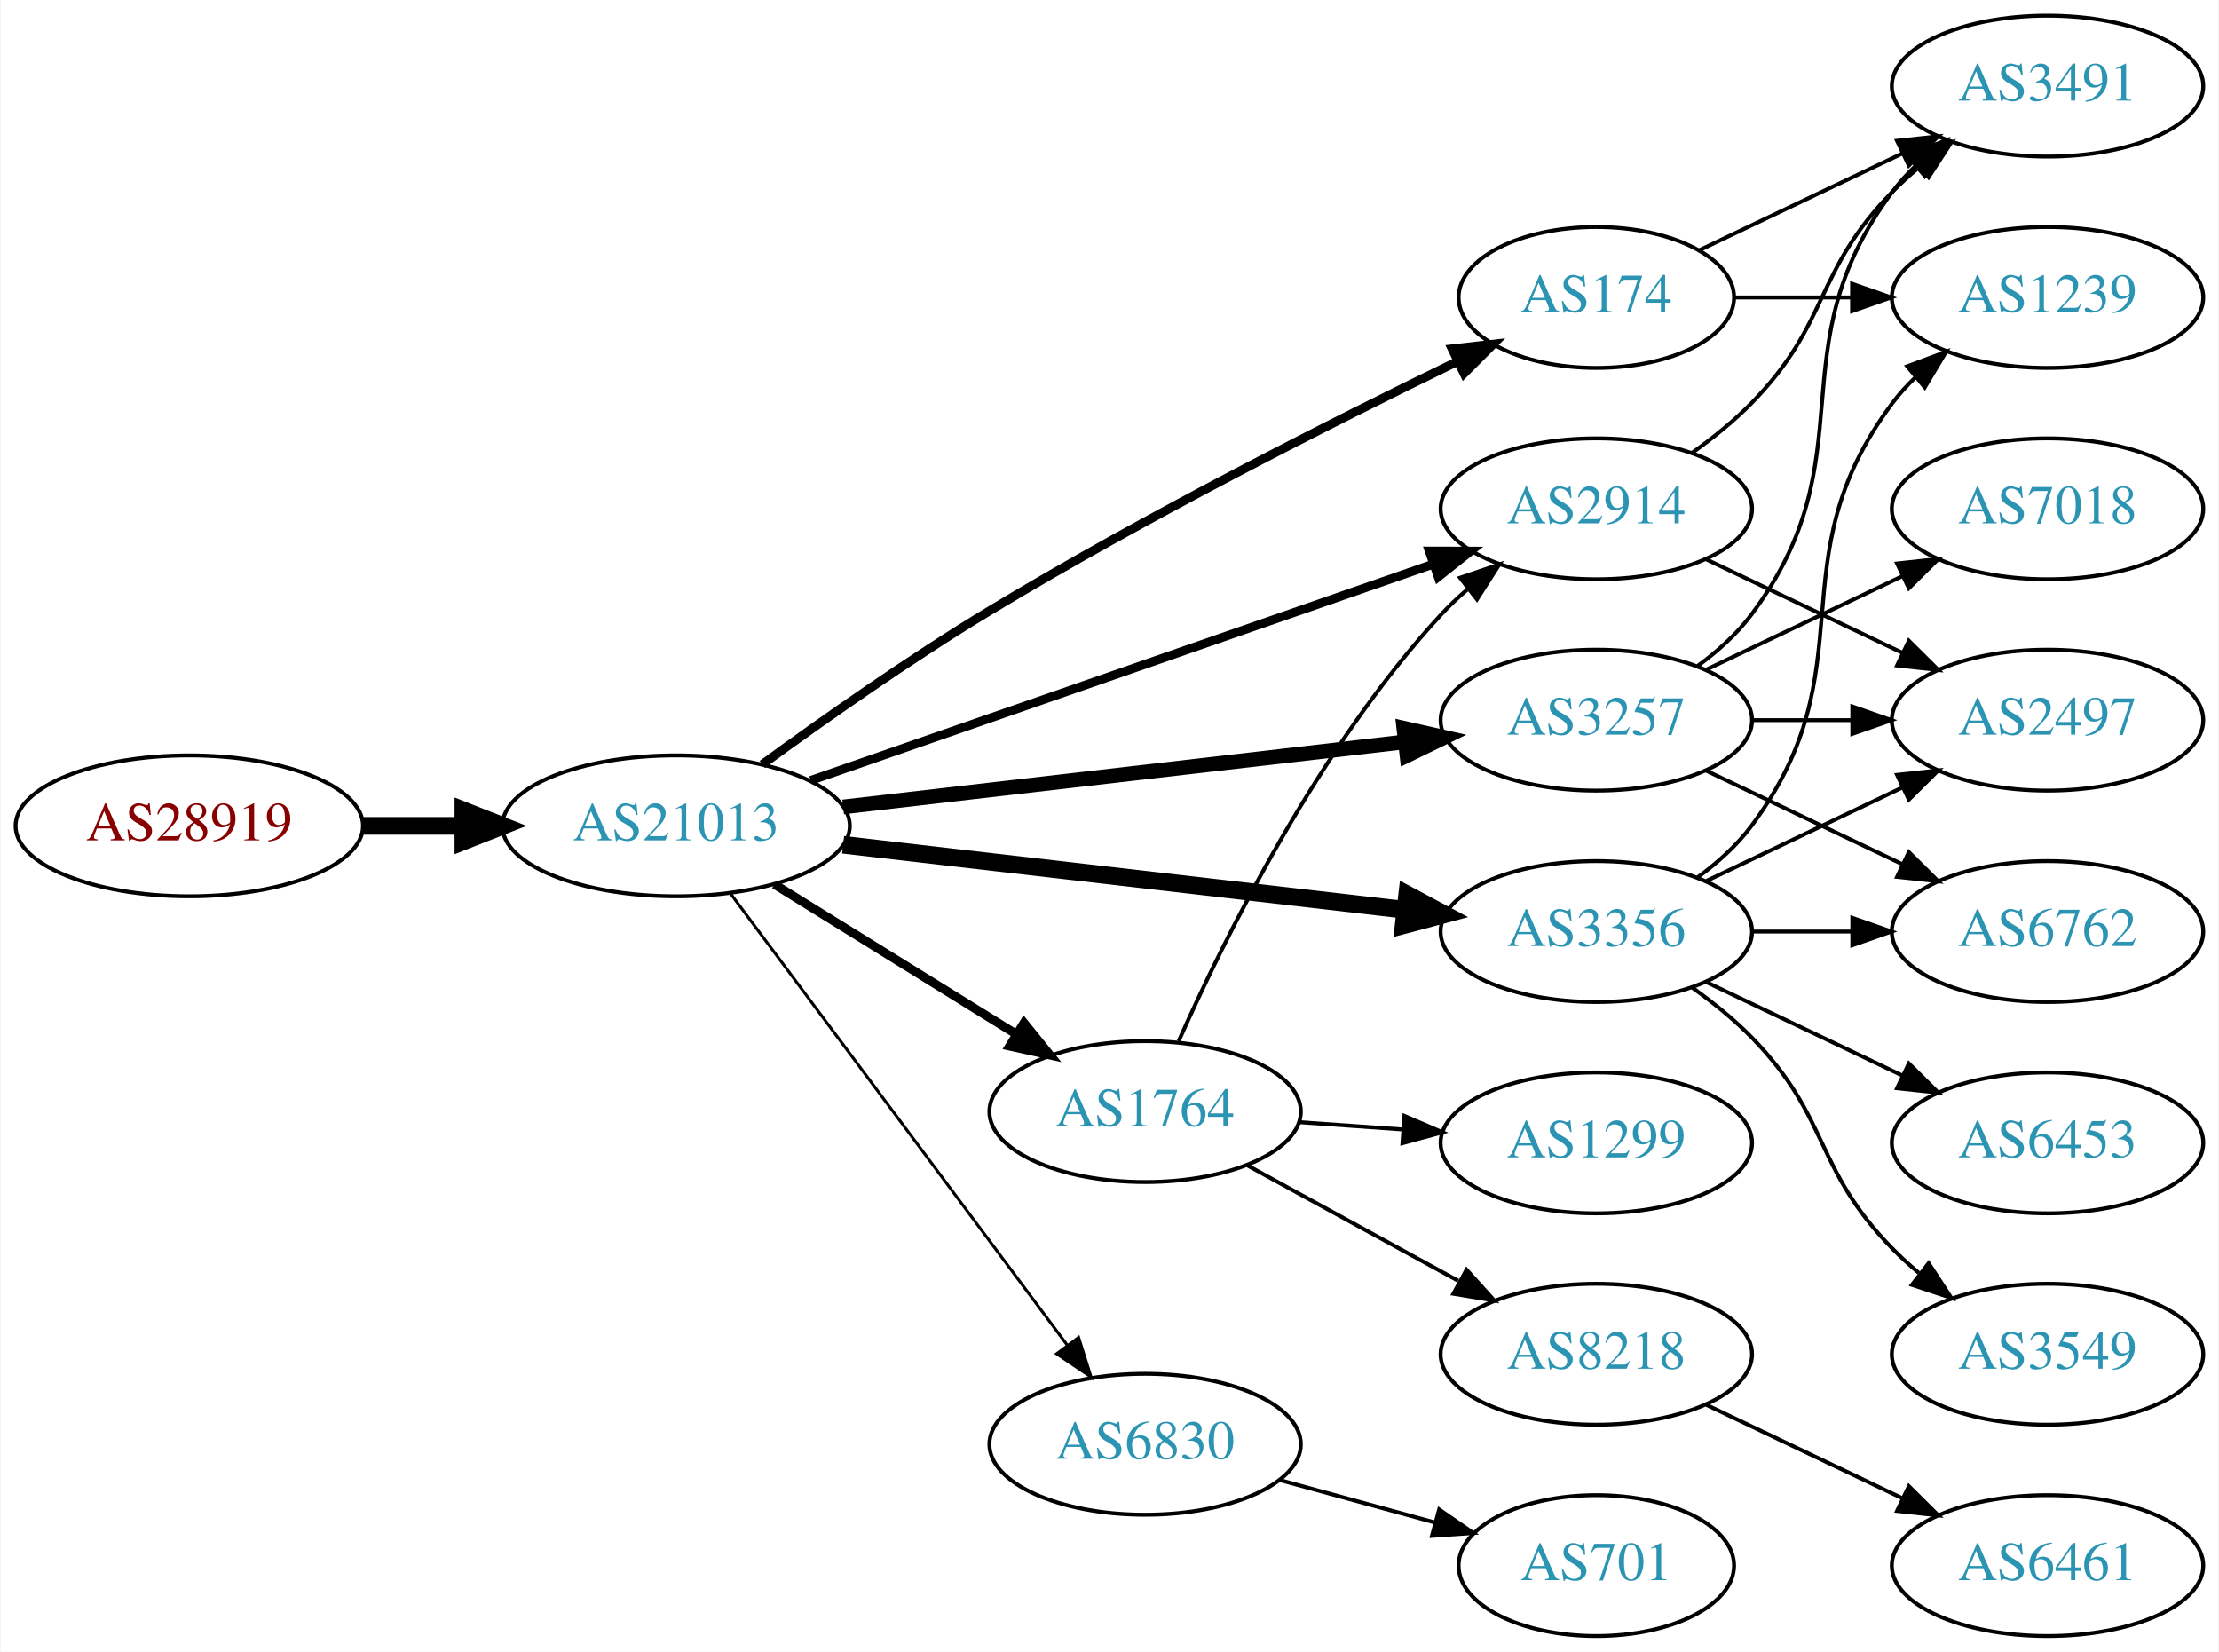
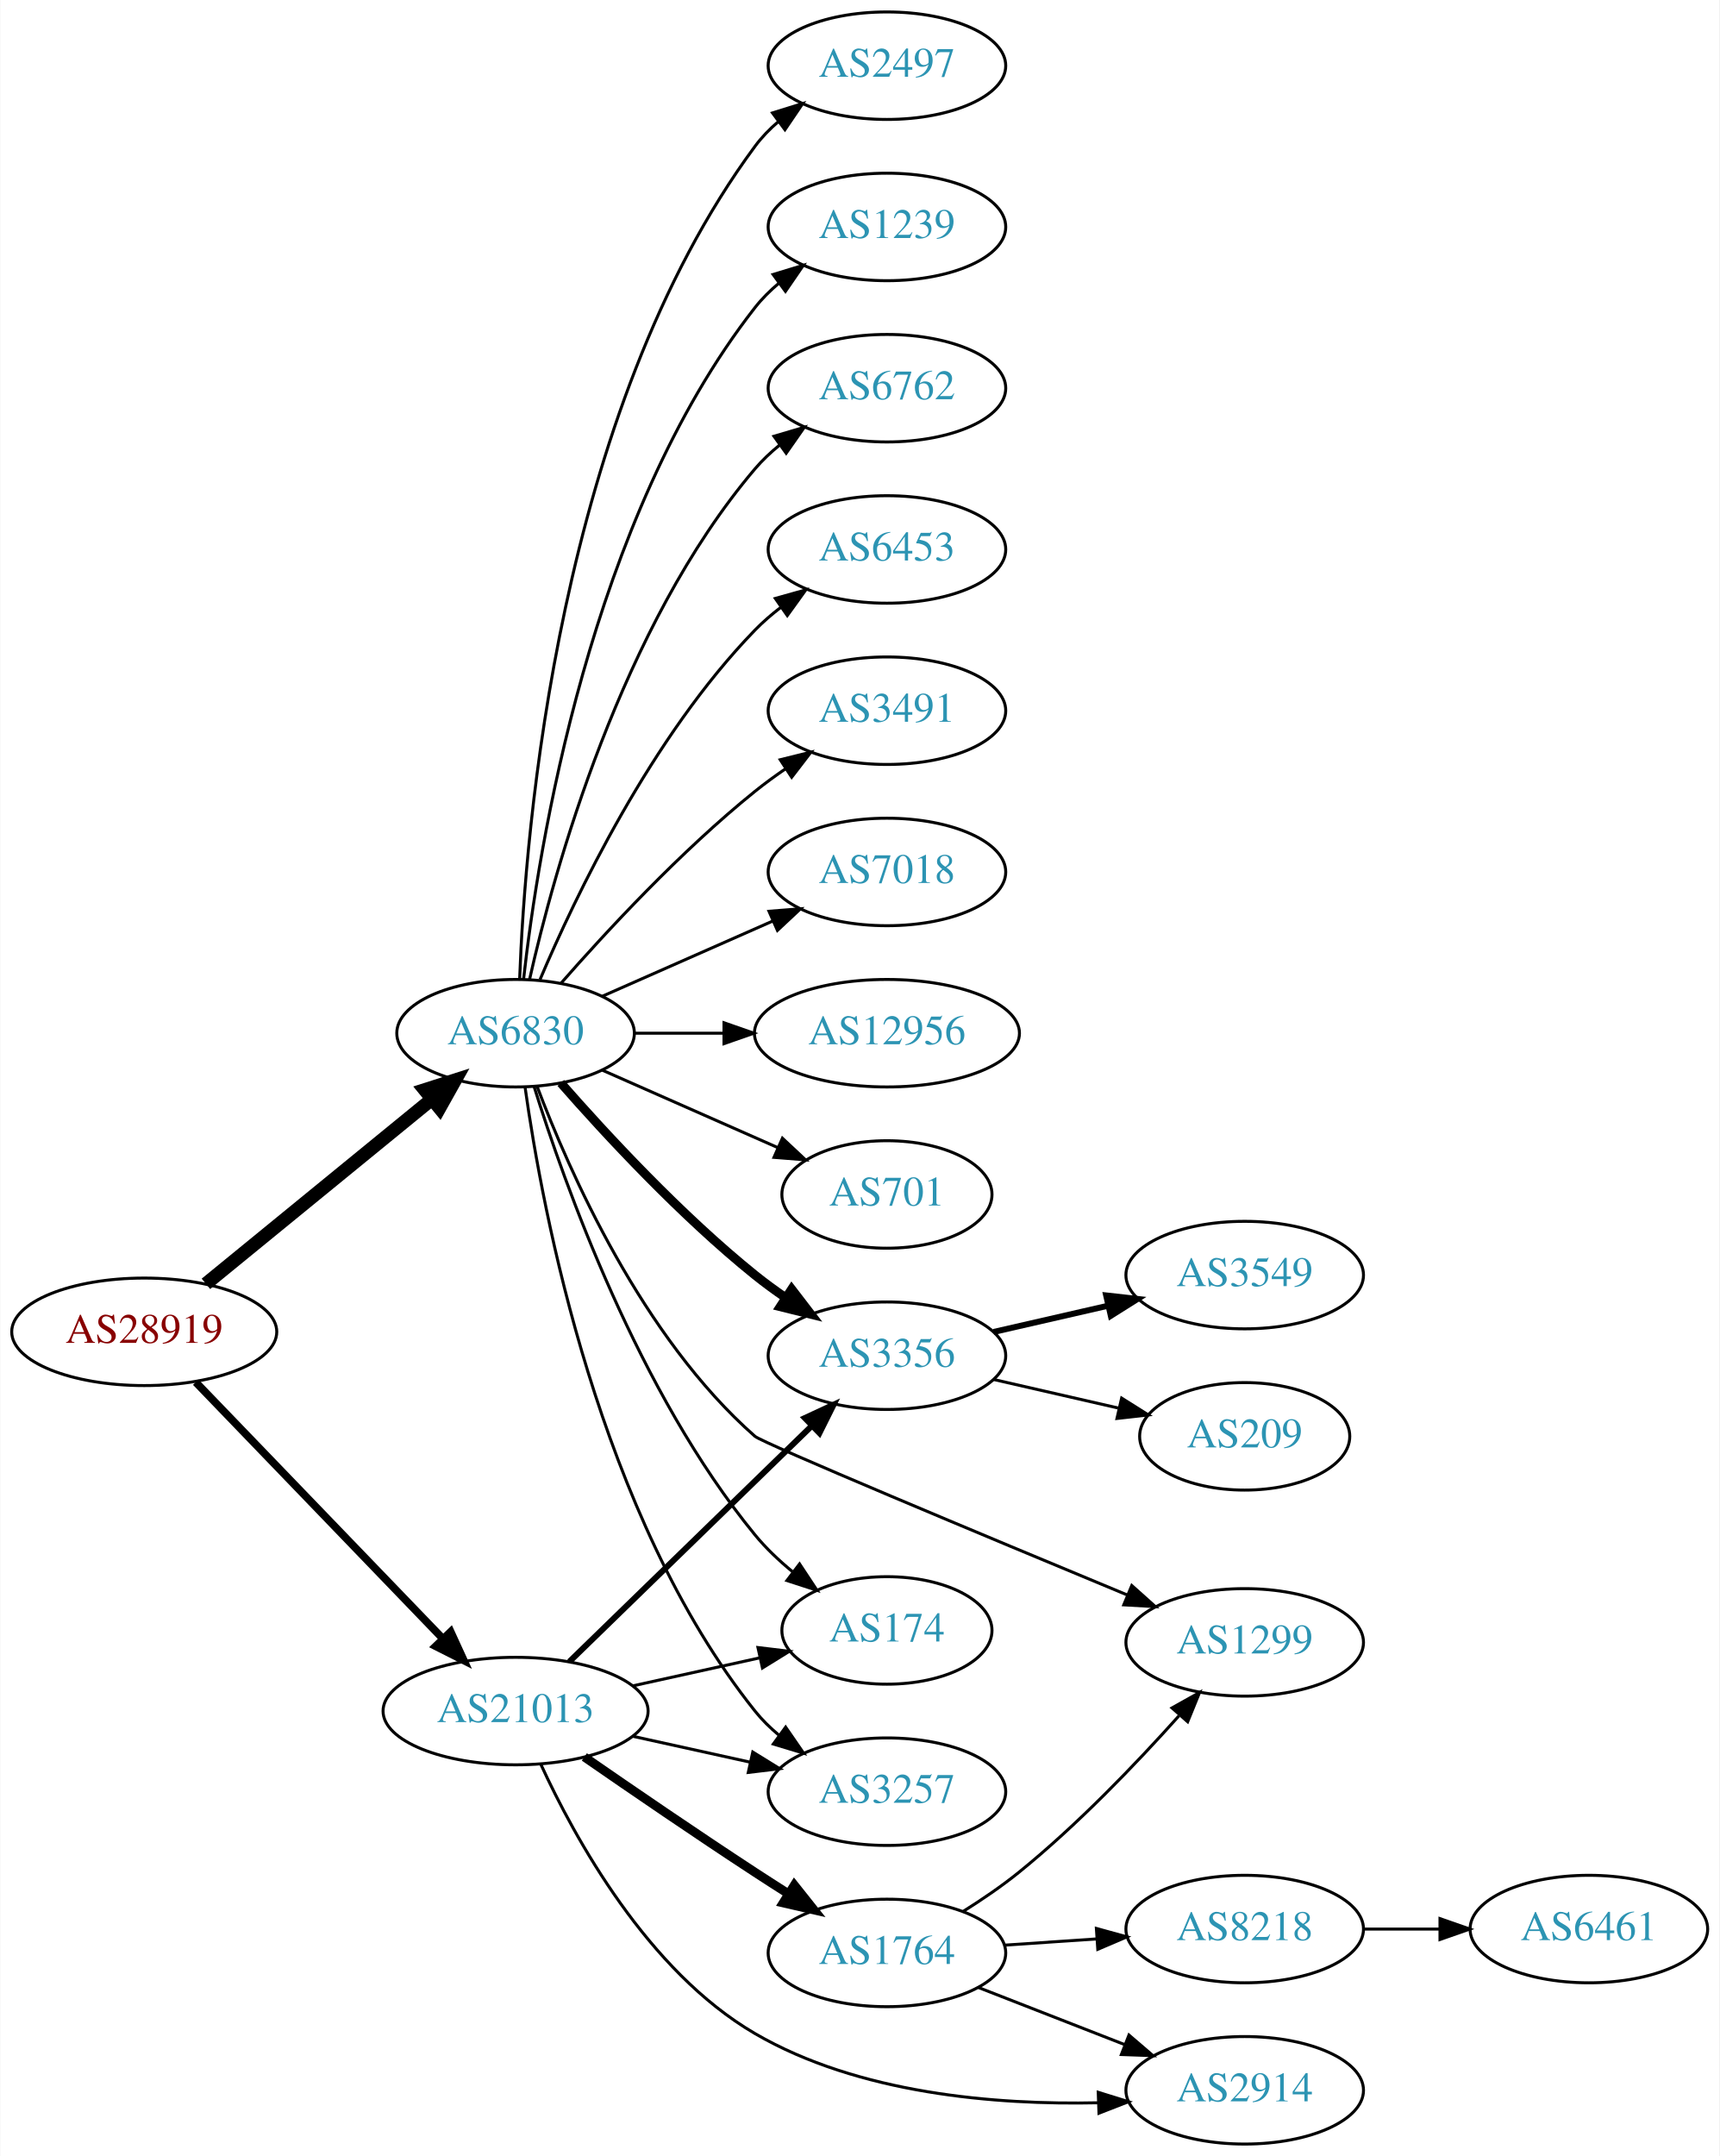
- <svg xmlns="http://www.w3.org/2000/svg" xmlns:xlink="http://www.w3.org/1999/xlink" width="567pt" height="422pt" viewBox="0.00 0.00 566.66 422.00">
-   <g id="graph0" class="graph" transform="scale(1 1) rotate(0) translate(4 418)">
-     <polygon fill="white" stroke="none" points="-4,4 -4,-418 562.663,-418 562.663,4 -4,4" />
+ <svg xmlns="http://www.w3.org/2000/svg" xmlns:xlink="http://www.w3.org/1999/xlink" width="576pt" height="722pt" viewBox="0.00 0.00 575.76 722.00">
+   <g id="graph0" class="graph" transform="scale(1 1) rotate(0) translate(4 718)">
+     <polygon fill="white" stroke="none" points="-4,4 -4,-718 571.762,-718 571.762,4 -4,4" />
    <g id="node1" class="node">
      <g id="a_node1">
        <a xlink:href="/asn/28919" xlink:title="AS28919 ~ Fischergries 2 [AT]">
-           <ellipse fill="#ffffff" stroke="black" cx="44.196" cy="-207" rx="44.393" ry="18" />
-           <text text-anchor="middle" x="44.196" y="-203.3" font-family="Times,serif" font-size="14.00" fill="#880000">AS28919</text>
+           <ellipse fill="#ffffff" stroke="black" cx="44.196" cy="-272" rx="44.393" ry="18" />
+           <text text-anchor="middle" x="44.196" y="-268.3" font-family="Times,serif" font-size="14.00" fill="#880000">AS28919</text>
        </a>
      </g>
    </g>
    <g id="node2" class="node">
      <g id="a_node2">
-         <a xlink:href="/asn/21013" xlink:title="AS21013 ~ Wels, AT [AT]">
-           <ellipse fill="#ffffff" stroke="black" cx="168.588" cy="-207" rx="44.393" ry="18" />
-           <text text-anchor="middle" x="168.588" y="-203.3" font-family="Times,serif" font-size="14.00" fill="#2c94b3">AS21013</text>
+         <a xlink:href="/asn/6830" xlink:title="AS6830 ~ LGI-UPC [AT]">
+           <ellipse fill="#ffffff" stroke="black" cx="168.588" cy="-372" rx="39.794" ry="18" />
+           <text text-anchor="middle" x="168.588" y="-368.3" font-family="Times,serif" font-size="14.00" fill="#2c94b3">AS6830</text>
        </a>
      </g>
    </g>
    <g id="edge1" class="edge">
-       <path fill="none" stroke="black" stroke-width="4.5" d="M88.692,-207C96.898,-207 105.569,-207 114.041,-207" />
-       <polygon fill="black" stroke="black" stroke-width="4.5" points="114.233,-210.938 124.233,-207 114.233,-203.063 114.233,-210.938" />
+       <path fill="none" stroke="black" stroke-width="4.5" d="M64.861,-288.067C85.323,-304.785 117.514,-331.087 140.403,-349.789" />
+       <polygon fill="black" stroke="black" stroke-width="4.5" points="138.141,-353.025 148.376,-356.303 143.124,-346.927 138.141,-353.025" />
    </g>
    <g id="node3" class="node">
      <g id="a_node3">
-         <a xlink:href="/asn/174" xlink:title="AS174 ~ Cogent Communications [US]">
-           <ellipse fill="#ffffff" stroke="black" cx="403.724" cy="-342" rx="35.194" ry="18" />
-           <text text-anchor="middle" x="403.724" y="-338.3" font-family="Times,serif" font-size="14.00" fill="#2c94b3">AS174</text>
+         <a xlink:href="/asn/21013" xlink:title="AS21013 ~ Wels, AT [AT]">
+           <ellipse fill="#ffffff" stroke="black" cx="168.588" cy="-145" rx="44.393" ry="18" />
+           <text text-anchor="middle" x="168.588" y="-141.3" font-family="Times,serif" font-size="14.00" fill="#2c94b3">AS21013</text>
        </a>
      </g>
    </g>
    <g id="edge2" class="edge">
-       <path fill="none" stroke="black" stroke-width="2.25" d="M190.609,-222.698C206.293,-234.136 228.435,-249.715 248.784,-262 288.626,-286.052 336.453,-310.214 368.112,-325.591" />
-       <polygon fill="black" stroke="black" stroke-width="2.25" points="366.864,-328.875 377.391,-330.071 369.908,-322.571 366.864,-328.875" />
+       <path fill="none" stroke="black" stroke-width="2.571" d="M61.449,-255.135C82.663,-233.122 119.938,-194.444 144.192,-169.278" />
+       <polygon fill="black" stroke="black" stroke-width="2.571" points="146.849,-171.564 151.268,-161.934 141.809,-166.706 146.849,-171.564" />
    </g>
    <g id="node4" class="node">
      <g id="a_node4">
        <a xlink:href="/asn/3356" xlink:title="AS3356 ~ Level 3 Parent, LLC [US]">
-           <ellipse fill="#ffffff" stroke="black" cx="403.724" cy="-180" rx="39.794" ry="18" />
-           <text text-anchor="middle" x="403.724" y="-176.3" font-family="Times,serif" font-size="14.00" fill="#2c94b3">AS3356</text>
+           <ellipse fill="#ffffff" stroke="black" cx="292.98" cy="-264" rx="39.794" ry="18" />
+           <text text-anchor="middle" x="292.98" y="-260.3" font-family="Times,serif" font-size="14.00" fill="#2c94b3">AS3356</text>
        </a>
      </g>
    </g>
    <g id="edge3" class="edge">
-       <path fill="none" stroke="black" stroke-width="4.5" d="M211.268,-202.173C251.56,-197.507 312.552,-190.443 354.823,-185.547" />
-       <polygon fill="black" stroke="black" stroke-width="4.5" points="355.395,-189.445 364.876,-184.383 354.489,-181.622 355.395,-189.445" />
+       <path fill="none" stroke="black" stroke-width="3" d="M183.74,-355.337C198.842,-338.106 223.963,-310.976 248.784,-291 252.04,-288.38 255.565,-285.808 259.149,-283.354" />
+       <polygon fill="black" stroke="black" stroke-width="3" points="261.068,-286.281 267.522,-277.879 257.237,-280.423 261.068,-286.281" />
    </g>
    <g id="node5" class="node">
      <g id="a_node5">
-         <a xlink:href="/asn/2914" xlink:title="AS2914 ~ NTT America, Inc. [US]">
-           <ellipse fill="#ffffff" stroke="black" cx="403.724" cy="-288" rx="39.794" ry="18" />
-           <text text-anchor="middle" x="403.724" y="-284.3" font-family="Times,serif" font-size="14.00" fill="#2c94b3">AS2914</text>
+         <a xlink:href="/asn/2497" xlink:title="AS2497 ~ Internet Initiative Japan Inc. [JP]">
+           <ellipse fill="#ffffff" stroke="black" cx="292.98" cy="-696" rx="39.794" ry="18" />
+           <text text-anchor="middle" x="292.98" y="-692.3" font-family="Times,serif" font-size="14.00" fill="#2c94b3">AS2497</text>
        </a>
      </g>
    </g>
    <g id="edge4" class="edge">
-       <path fill="none" stroke="black" stroke-width="2.25" d="M202.991,-218.605C244.984,-233.195 317.023,-258.224 362.143,-273.901" />
-       <polygon fill="black" stroke="black" stroke-width="2.25" points="361.023,-277.217 371.618,-277.193 363.321,-270.605 361.023,-277.217" />
+       <path fill="none" stroke="black" d="M169.94,-389.993C171.766,-439.457 182.82,-579.73 248.784,-669 251.018,-672.023 253.701,-674.786 256.621,-677.293" />
+       <polygon fill="black" stroke="black" points="254.647,-680.186 264.765,-683.331 258.816,-674.563 254.647,-680.186" />
    </g>
    <g id="node6" class="node">
      <g id="a_node6">
-         <a xlink:href="/asn/1764" xlink:title="AS1764 ~ NEXTLAYER-AS [AT]">
-           <ellipse fill="#ffffff" stroke="black" cx="288.431" cy="-134" rx="39.794" ry="18" />
-           <text text-anchor="middle" x="288.431" y="-130.3" font-family="Times,serif" font-size="14.00" fill="#2c94b3">AS1764</text>
+         <a xlink:href="/asn/1239" xlink:title="AS1239 ~ Sprint [US]">
+           <ellipse fill="#ffffff" stroke="black" cx="292.98" cy="-642" rx="39.794" ry="18" />
+           <text text-anchor="middle" x="292.98" y="-638.3" font-family="Times,serif" font-size="14.00" fill="#2c94b3">AS1239</text>
        </a>
      </g>
    </g>
    <g id="edge5" class="edge">
-       <path fill="none" stroke="black" stroke-width="2.25" d="M193.72,-192.051C211.588,-180.982 236.107,-165.794 255.583,-153.729" />
-       <polygon fill="black" stroke="black" stroke-width="2.25" points="257.477,-156.673 264.135,-148.431 253.79,-150.722 257.477,-156.673" />
+       <path fill="none" stroke="black" d="M171.268,-390.129C176.098,-433.368 193.439,-544.216 248.784,-615 251.099,-617.961 253.836,-620.683 256.791,-623.164" />
+       <polygon fill="black" stroke="black" points="254.847,-626.078 264.982,-629.165 258.985,-620.432 254.847,-626.078" />
    </g>
    <g id="node7" class="node">
      <g id="a_node7">
-         <a xlink:href="/asn/3257" xlink:title="AS3257 ~ GTT [DE]">
-           <ellipse fill="#ffffff" stroke="black" cx="403.724" cy="-234" rx="39.794" ry="18" />
-           <text text-anchor="middle" x="403.724" y="-230.3" font-family="Times,serif" font-size="14.00" fill="#2c94b3">AS3257</text>
+         <a xlink:href="/asn/6762" xlink:title="AS6762 ~ TELECOM ITALIA SPARKLE S.p.A. [IT]">
+           <ellipse fill="#ffffff" stroke="black" cx="292.98" cy="-588" rx="39.794" ry="18" />
+           <text text-anchor="middle" x="292.98" y="-584.3" font-family="Times,serif" font-size="14.00" fill="#2c94b3">AS6762</text>
        </a>
      </g>
    </g>
    <g id="edge6" class="edge">
-       <path fill="none" stroke="black" stroke-width="3.75" d="M211.268,-211.827C251.56,-216.493 312.552,-223.557 354.823,-228.453" />
-       <polygon fill="black" stroke="black" stroke-width="3.75" points="354.539,-231.943 364.876,-229.617 355.345,-224.989 354.539,-231.943" />
+       <path fill="none" stroke="black" d="M173.282,-390.075C181.422,-426.148 203.855,-508.14 248.784,-561 251.219,-563.864 254.035,-566.521 257.04,-568.961" />
+       <polygon fill="black" stroke="black" points="255.139,-571.905 265.3,-574.906 259.228,-566.224 255.139,-571.905" />
    </g>
    <g id="node8" class="node">
      <g id="a_node8">
-         <a xlink:href="/asn/6830" xlink:title="AS6830 ~ LGI-UPC [AT]">
-           <ellipse fill="#ffffff" stroke="black" cx="288.431" cy="-49" rx="39.794" ry="18" />
-           <text text-anchor="middle" x="288.431" y="-45.3" font-family="Times,serif" font-size="14.00" fill="#2c94b3">AS6830</text>
+         <a xlink:href="/asn/6453" xlink:title="AS6453 ~ TATA COMMUNICATIONS (AMERICA) INC [US]">
+           <ellipse fill="#ffffff" stroke="black" cx="292.98" cy="-534" rx="39.794" ry="18" />
+           <text text-anchor="middle" x="292.98" y="-530.3" font-family="Times,serif" font-size="14.00" fill="#2c94b3">AS6453</text>
        </a>
      </g>
    </g>
    <g id="edge7" class="edge">
-       <path fill="none" stroke="black" stroke-width="0.75" d="M182.424,-189.79C203.232,-161.891 244.429,-106.656 268.573,-74.283" />
-       <polygon fill="black" stroke="black" stroke-width="0.75" points="271.438,-76.297 274.611,-66.188 265.827,-72.112 271.438,-76.297" />
+       <path fill="none" stroke="black" d="M176.779,-389.975C188.546,-417.682 214.12,-471.348 248.784,-507 251.404,-509.695 254.345,-512.239 257.428,-514.608" />
+       <polygon fill="black" stroke="black" points="255.594,-517.597 265.796,-520.455 259.603,-511.859 255.594,-517.597" />
    </g>
    <g id="node9" class="node">
      <g id="a_node9">
        <a xlink:href="/asn/3491" xlink:title="AS3491 ~ PCCW Global, Inc. [US]">
-           <ellipse fill="#ffffff" stroke="black" cx="519.017" cy="-396" rx="39.794" ry="18" />
-           <text text-anchor="middle" x="519.017" y="-392.3" font-family="Times,serif" font-size="14.00" fill="#2c94b3">AS3491</text>
+           <ellipse fill="#ffffff" stroke="black" cx="292.98" cy="-480" rx="39.794" ry="18" />
+           <text text-anchor="middle" x="292.98" y="-476.3" font-family="Times,serif" font-size="14.00" fill="#2c94b3">AS3491</text>
        </a>
      </g>
    </g>
    <g id="edge8" class="edge">
-       <path fill="none" stroke="black" d="M430.149,-354.119C445.452,-361.413 465.175,-370.814 482.057,-378.86" />
-       <polygon fill="black" stroke="black" points="480.564,-382.026 491.097,-383.169 483.576,-375.707 480.564,-382.026" />
+       <path fill="none" stroke="black" d="M183.74,-388.663C198.842,-405.894 223.963,-433.024 248.784,-453 252.04,-455.62 255.565,-458.192 259.149,-460.646" />
+       <polygon fill="black" stroke="black" points="257.237,-463.577 267.522,-466.121 261.068,-457.719 257.237,-463.577" />
    </g>
    <g id="node10" class="node">
      <g id="a_node10">
-         <a xlink:href="/asn/1239" xlink:title="AS1239 ~ Sprint [US]">
-           <ellipse fill="#ffffff" stroke="black" cx="519.017" cy="-342" rx="39.794" ry="18" />
-           <text text-anchor="middle" x="519.017" y="-338.3" font-family="Times,serif" font-size="14.00" fill="#2c94b3">AS1239</text>
+         <a xlink:href="/asn/7018" xlink:title="AS7018 ~ AT&amp;T Services, Inc. [US]">
+           <ellipse fill="#ffffff" stroke="black" cx="292.98" cy="-426" rx="39.794" ry="18" />
+           <text text-anchor="middle" x="292.98" y="-422.3" font-family="Times,serif" font-size="14.00" fill="#2c94b3">AS7018</text>
        </a>
      </g>
    </g>
    <g id="edge9" class="edge">
-       <path fill="none" stroke="black" d="M439.023,-342C448.4,-342 458.75,-342 468.785,-342" />
-       <polygon fill="black" stroke="black" points="469.074,-345.5 479.074,-342 469.074,-338.5 469.074,-345.5" />
-     </g>
-     <g id="edge14" class="edge">
-       <path fill="none" stroke="black" d="M429.655,-193.882C434.731,-197.611 439.649,-202.016 443.37,-207 473.642,-247.542 449.099,-274.458 479.37,-315 481.115,-317.336 483.122,-319.545 485.285,-321.617" />
-       <polygon fill="black" stroke="black" points="483.163,-324.405 493.086,-328.118 487.645,-319.027 483.163,-324.405" />
+       <path fill="none" stroke="black" d="M197.667,-384.389C214.615,-391.866 236.413,-401.483 254.782,-409.588" />
+       <polygon fill="black" stroke="black" points="253.47,-412.834 264.032,-413.669 256.296,-406.43 253.47,-412.834" />
    </g>
    <g id="node11" class="node">
      <g id="a_node11">
-         <a xlink:href="/asn/6453" xlink:title="AS6453 ~ TATA COMMUNICATIONS (AMERICA) INC [US]">
-           <ellipse fill="#ffffff" stroke="black" cx="519.017" cy="-126" rx="39.794" ry="18" />
-           <text text-anchor="middle" x="519.017" y="-122.3" font-family="Times,serif" font-size="14.00" fill="#2c94b3">AS6453</text>
+         <a xlink:href="/asn/12956" xlink:title="AS12956 ~ TELXIUS [ES]">
+           <ellipse fill="#ffffff" stroke="black" cx="292.98" cy="-372" rx="44.393" ry="18" />
+           <text text-anchor="middle" x="292.98" y="-368.3" font-family="Times,serif" font-size="14.00" fill="#2c94b3">AS12956</text>
        </a>
      </g>
    </g>
    <g id="edge10" class="edge">
-       <path fill="none" stroke="black" d="M431.86,-167.066C446.854,-159.919 465.675,-150.948 481.898,-143.215" />
-       <polygon fill="black" stroke="black" points="483.581,-146.291 491.102,-138.829 480.569,-139.972 483.581,-146.291" />
+       <path fill="none" stroke="black" d="M208.314,-372C217.774,-372 228.066,-372 238.092,-372" />
+       <polygon fill="black" stroke="black" points="238.399,-375.5 248.399,-372 238.399,-368.5 238.399,-375.5" />
    </g>
    <g id="node12" class="node">
      <g id="a_node12">
-         <a xlink:href="/asn/6762" xlink:title="AS6762 ~ TELECOM ITALIA SPARKLE S.p.A. [IT]">
-           <ellipse fill="#ffffff" stroke="black" cx="519.017" cy="-180" rx="39.794" ry="18" />
-           <text text-anchor="middle" x="519.017" y="-176.3" font-family="Times,serif" font-size="14.00" fill="#2c94b3">AS6762</text>
+         <a xlink:href="/asn/701" xlink:title="AS701 ~ UUNET [US]">
+           <ellipse fill="#ffffff" stroke="black" cx="292.98" cy="-318" rx="35.194" ry="18" />
+           <text text-anchor="middle" x="292.98" y="-314.3" font-family="Times,serif" font-size="14.00" fill="#2c94b3">AS701</text>
        </a>
      </g>
    </g>
    <g id="edge11" class="edge">
-       <path fill="none" stroke="black" d="M443.396,-180C451.599,-180 460.363,-180 468.895,-180" />
-       <polygon fill="black" stroke="black" points="469.134,-183.5 479.134,-180 469.134,-176.5 469.134,-183.5" />
+       <path fill="none" stroke="black" d="M197.667,-359.611C215.096,-351.922 237.653,-341.969 256.337,-333.726" />
+       <polygon fill="black" stroke="black" points="257.97,-336.831 265.707,-329.592 255.145,-330.427 257.97,-336.831" />
    </g>
    <g id="node13" class="node">
      <g id="a_node13">
-         <a xlink:href="/asn/3549" xlink:title="AS3549 ~ Level 3 Parent, LLC [US]">
-           <ellipse fill="#ffffff" stroke="black" cx="519.017" cy="-72" rx="39.794" ry="18" />
-           <text text-anchor="middle" x="519.017" y="-68.3" font-family="Times,serif" font-size="14.00" fill="#2c94b3">AS3549</text>
+         <a xlink:href="/asn/1299" xlink:title="AS1299 ~ Telia Carrier [EU]">
+           <ellipse fill="#ffffff" stroke="black" cx="412.823" cy="-168" rx="39.794" ry="18" />
+           <text text-anchor="middle" x="412.823" y="-164.3" font-family="Times,serif" font-size="14.00" fill="#2c94b3">AS1299</text>
        </a>
      </g>
    </g>
    <g id="edge12" class="edge">
-       <path fill="none" stroke="black" d="M428.318,-165.611C433.574,-161.852 438.906,-157.563 443.37,-153 463.543,-132.383 459.198,-119.617 479.37,-99 481.463,-96.861 483.746,-94.782 486.123,-92.79" />
-       <polygon fill="black" stroke="black" points="488.641,-95.268 494.423,-86.389 484.367,-89.725 488.641,-95.268" />
+       <path fill="none" stroke="black" d="M175.766,-354.259C186.468,-325.894 211.002,-270.159 248.784,-237 251.303,-234.789 326.124,-203.54 373.52,-183.862" />
+       <polygon fill="black" stroke="black" points="374.998,-187.038 382.893,-179.973 372.315,-180.573 374.998,-187.038" />
    </g>
    <g id="node14" class="node">
      <g id="a_node14">
-         <a xlink:href="/asn/2497" xlink:title="AS2497 ~ Internet Initiative Japan Inc. [JP]">
-           <ellipse fill="#ffffff" stroke="black" cx="519.017" cy="-234" rx="39.794" ry="18" />
-           <text text-anchor="middle" x="519.017" y="-230.3" font-family="Times,serif" font-size="14.00" fill="#2c94b3">AS2497</text>
+         <a xlink:href="/asn/174" xlink:title="AS174 ~ Cogent Communications [US]">
+           <ellipse fill="#ffffff" stroke="black" cx="292.98" cy="-172" rx="35.194" ry="18" />
+           <text text-anchor="middle" x="292.98" y="-168.3" font-family="Times,serif" font-size="14.00" fill="#2c94b3">AS174</text>
        </a>
      </g>
    </g>
    <g id="edge13" class="edge">
-       <path fill="none" stroke="black" d="M431.86,-192.934C446.854,-200.081 465.675,-209.052 481.898,-216.785" />
-       <polygon fill="black" stroke="black" points="480.569,-220.028 491.102,-221.171 483.581,-213.709 480.569,-220.028" />
-     </g>
-     <g id="edge23" class="edge">
-       <path fill="none" stroke="black" d="M428.318,-302.389C433.574,-306.148 438.906,-310.437 443.37,-315 463.543,-335.617 459.198,-348.383 479.37,-369 481.463,-371.139 483.746,-373.218 486.123,-375.21" />
-       <polygon fill="black" stroke="black" points="484.367,-378.275 494.423,-381.611 488.641,-372.732 484.367,-378.275" />
-     </g>
-     <g id="edge22" class="edge">
-       <path fill="none" stroke="black" d="M431.86,-275.066C446.854,-267.919 465.675,-258.948 481.898,-251.215" />
-       <polygon fill="black" stroke="black" points="483.581,-254.291 491.102,-246.829 480.569,-247.972 483.581,-254.291" />
-     </g>
-     <g id="edge15" class="edge">
-       <path fill="none" stroke="black" d="M296.999,-151.996C308.618,-178.143 332.827,-227.197 364.077,-261 366.109,-263.197 368.348,-265.318 370.695,-267.339" />
-       <polygon fill="black" stroke="black" points="368.908,-270.384 378.94,-273.791 373.222,-264.872 368.908,-270.384" />
+       <path fill="none" stroke="black" d="M174.759,-354.218C184.867,-321.701 209.731,-251.622 248.784,-204 252.409,-199.58 256.772,-195.443 261.313,-191.707" />
+       <polygon fill="black" stroke="black" points="263.713,-194.278 269.556,-185.44 259.477,-188.706 263.713,-194.278" />
    </g>
    <g id="node15" class="node">
      <g id="a_node15">
-         <a xlink:href="/asn/8218" xlink:title="AS8218 ~ legacy Neotelecoms [FR]">
-           <ellipse fill="#ffffff" stroke="black" cx="403.724" cy="-72" rx="39.794" ry="18" />
-           <text text-anchor="middle" x="403.724" y="-68.3" font-family="Times,serif" font-size="14.00" fill="#2c94b3">AS8218</text>
-         </a>
-       </g>
-     </g>
-     <g id="edge16" class="edge">
-       <path fill="none" stroke="black" d="M314.574,-120.24C330.415,-111.571 351.076,-100.265 368.413,-90.777" />
-       <polygon fill="black" stroke="black" points="370.559,-93.592 377.651,-85.721 367.198,-87.452 370.559,-93.592" />
+         <a xlink:href="/asn/3257" xlink:title="AS3257 ~ GTT [DE]">
+           <ellipse fill="#ffffff" stroke="black" cx="292.98" cy="-118" rx="39.794" ry="18" />
+           <text text-anchor="middle" x="292.98" y="-114.3" font-family="Times,serif" font-size="14.00" fill="#2c94b3">AS3257</text>
+         </a>
+       </g>
+     </g>
+     <g id="edge14" class="edge">
+       <path fill="none" stroke="black" d="M171.777,-353.839C177.56,-312.597 196.559,-210.392 248.784,-145 251.13,-142.063 253.887,-139.357 256.855,-136.886" />
+       <polygon fill="black" stroke="black" points="259.047,-139.62 265.064,-130.899 254.922,-133.964 259.047,-139.62" />
+     </g>
+     <g id="edge20" class="edge">
+       <path fill="none" stroke="black" stroke-width="2" d="M186.606,-161.546C207.706,-182.061 243.809,-217.164 267.784,-240.474" />
+       <polygon fill="black" stroke="black" stroke-width="2" points="265.497,-243.132 275.107,-247.594 270.377,-238.114 265.497,-243.132" />
+     </g>
+     <g id="edge18" class="edge">
+       <path fill="none" stroke="black" d="M207.978,-153.469C221.386,-156.427 236.497,-159.76 250.17,-162.776" />
+       <polygon fill="black" stroke="black" points="249.773,-166.273 260.292,-165.01 251.281,-159.437 249.773,-166.273" />
+     </g>
+     <g id="edge21" class="edge">
+       <path fill="none" stroke="black" d="M207.978,-136.531C220.369,-133.798 234.216,-130.743 247.036,-127.915" />
+       <polygon fill="black" stroke="black" points="248.04,-131.278 257.051,-125.705 246.532,-124.442 248.04,-131.278" />
+     </g>
+     <g id="node18" class="node">
+       <g id="a_node18">
+         <a xlink:href="/asn/1764" xlink:title="AS1764 ~ NEXTLAYER-AS [AT]">
+           <ellipse fill="#ffffff" stroke="black" cx="292.98" cy="-64" rx="39.794" ry="18" />
+           <text text-anchor="middle" x="292.98" y="-60.3" font-family="Times,serif" font-size="14.00" fill="#2c94b3">AS1764</text>
+         </a>
+       </g>
+     </g>
+     <g id="edge17" class="edge">
+       <path fill="none" stroke="black" stroke-width="3" d="M191.619,-129.633C207.421,-118.695 229.278,-103.739 248.784,-91 252.366,-88.661 256.137,-86.241 259.897,-83.856" />
+       <polygon fill="black" stroke="black" stroke-width="3" points="261.959,-86.693 268.558,-78.404 258.23,-80.769 261.959,-86.693" />
+     </g>
+     <g id="node19" class="node">
+       <g id="a_node19">
+         <a xlink:href="/asn/2914" xlink:title="AS2914 ~ NTT America, Inc. [US]">
+           <ellipse fill="#ffffff" stroke="black" cx="412.823" cy="-18" rx="39.794" ry="18" />
+           <text text-anchor="middle" x="412.823" y="-14.3" font-family="Times,serif" font-size="14.00" fill="#2c94b3">AS2914</text>
+         </a>
+       </g>
+     </g>
+     <g id="edge19" class="edge">
+       <path fill="none" stroke="black" d="M177.01,-127.247C188.426,-102.395 212.813,-57.934 248.784,-37 283.493,-16.801 329.394,-13.083 363.647,-13.822" />
+       <polygon fill="black" stroke="black" points="363.761,-17.328 373.878,-14.181 364.007,-10.332 363.761,-17.328" />
    </g>
    <g id="node16" class="node">
      <g id="a_node16">
-         <a xlink:href="/asn/1299" xlink:title="AS1299 ~ Telia Carrier [EU]">
-           <ellipse fill="#ffffff" stroke="black" cx="403.724" cy="-126" rx="39.794" ry="18" />
-           <text text-anchor="middle" x="403.724" y="-122.3" font-family="Times,serif" font-size="14.00" fill="#2c94b3">AS1299</text>
-         </a>
-       </g>
-     </g>
-     <g id="edge17" class="edge">
-       <path fill="none" stroke="black" d="M327.787,-131.292C336.276,-130.692 345.38,-130.049 354.214,-129.425" />
-       <polygon fill="black" stroke="black" points="354.679,-132.901 364.407,-128.706 354.186,-125.919 354.679,-132.901" />
-     </g>
-     <g id="edge19" class="edge">
-       <path fill="none" stroke="black" d="M429.655,-247.882C434.731,-251.611 439.649,-256.016 443.37,-261 473.642,-301.542 449.099,-328.458 479.37,-369 481.115,-371.336 483.122,-373.545 485.285,-375.617" />
-       <polygon fill="black" stroke="black" points="483.163,-378.405 493.086,-382.118 487.645,-373.027 483.163,-378.405" />
-     </g>
-     <g id="edge21" class="edge">
-       <path fill="none" stroke="black" d="M431.86,-221.066C446.854,-213.919 465.675,-204.948 481.898,-197.215" />
-       <polygon fill="black" stroke="black" points="483.581,-200.291 491.102,-192.829 480.569,-193.972 483.581,-200.291" />
-     </g>
-     <g id="edge20" class="edge">
-       <path fill="none" stroke="black" d="M443.396,-234C451.599,-234 460.363,-234 468.895,-234" />
-       <polygon fill="black" stroke="black" points="469.134,-237.5 479.134,-234 469.134,-230.5 469.134,-237.5" />
+         <a xlink:href="/asn/3549" xlink:title="AS3549 ~ Level 3 Parent, LLC [US]">
+           <ellipse fill="#ffffff" stroke="black" cx="412.823" cy="-291" rx="39.794" ry="18" />
+           <text text-anchor="middle" x="412.823" y="-287.3" font-family="Times,serif" font-size="14.00" fill="#2c94b3">AS3549</text>
+         </a>
+       </g>
+     </g>
+     <g id="edge15" class="edge">
+       <path fill="none" stroke="black" stroke-width="2" d="M328.7,-271.955C340.7,-274.704 354.32,-277.825 367.013,-280.733" />
+       <polygon fill="black" stroke="black" stroke-width="2" points="366.415,-284.187 376.945,-283.009 367.979,-277.364 366.415,-284.187" />
    </g>
    <g id="node17" class="node">
      <g id="a_node17">
-         <a xlink:href="/asn/7018" xlink:title="AS7018 ~ AT&amp;T Services, Inc. [US]">
-           <ellipse fill="#ffffff" stroke="black" cx="519.017" cy="-288" rx="39.794" ry="18" />
-           <text text-anchor="middle" x="519.017" y="-284.3" font-family="Times,serif" font-size="14.00" fill="#2c94b3">AS7018</text>
-         </a>
-       </g>
-     </g>
-     <g id="edge18" class="edge">
-       <path fill="none" stroke="black" d="M431.86,-246.934C446.854,-254.081 465.675,-263.052 481.898,-270.785" />
-       <polygon fill="black" stroke="black" points="480.569,-274.028 491.102,-275.171 483.581,-267.709 480.569,-274.028" />
-     </g>
-     <g id="node19" class="node">
-       <g id="a_node19">
-         <a xlink:href="/asn/701" xlink:title="AS701 ~ UUNET [US]">
-           <ellipse fill="#ffffff" stroke="black" cx="403.724" cy="-18" rx="35.194" ry="18" />
-           <text text-anchor="middle" x="403.724" y="-14.3" font-family="Times,serif" font-size="14.00" fill="#2c94b3">AS701</text>
+         <a xlink:href="/asn/209" xlink:title="AS209 ~ CenturyLink Communications, LLC [US]">
+           <ellipse fill="#ffffff" stroke="black" cx="412.823" cy="-237" rx="35.194" ry="18" />
+           <text text-anchor="middle" x="412.823" y="-233.3" font-family="Times,serif" font-size="14.00" fill="#2c94b3">AS209</text>
+         </a>
+       </g>
+     </g>
+     <g id="edge16" class="edge">
+       <path fill="none" stroke="black" d="M328.7,-256.045C341.792,-253.045 356.814,-249.604 370.455,-246.478" />
+       <polygon fill="black" stroke="black" points="371.597,-249.807 380.562,-244.162 370.033,-242.984 371.597,-249.807" />
+     </g>
+     <g id="edge24" class="edge">
+       <path fill="none" stroke="black" d="M318.452,-77.863C324.762,-81.818 331.399,-86.33 337.176,-91 356.782,-106.847 376.53,-127.471 390.786,-143.385" />
+       <polygon fill="black" stroke="black" points="388.468,-146.048 397.71,-151.228 393.715,-141.415 388.468,-146.048" />
+     </g>
+     <g id="edge23" class="edge">
+       <path fill="none" stroke="black" d="M323.717,-52.392C338.511,-46.617 356.588,-39.561 372.51,-33.346" />
+       <polygon fill="black" stroke="black" points="374.053,-36.501 382.096,-29.604 371.508,-29.98 374.053,-36.501" />
+     </g>
+     <g id="node20" class="node">
+       <g id="a_node20">
+         <a xlink:href="/asn/8218" xlink:title="AS8218 ~ legacy Neotelecoms [FR]">
+           <ellipse fill="#ffffff" stroke="black" cx="412.823" cy="-72" rx="39.794" ry="18" />
+           <text text-anchor="middle" x="412.823" y="-68.3" font-family="Times,serif" font-size="14.00" fill="#2c94b3">AS8218</text>
+         </a>
+       </g>
+     </g>
+     <g id="edge22" class="edge">
+       <path fill="none" stroke="black" d="M332.24,-66.597C342.12,-67.268 352.886,-67.999 363.216,-68.7" />
+       <polygon fill="black" stroke="black" points="363.137,-72.203 373.352,-69.388 363.612,-65.219 363.137,-72.203" />
+     </g>
+     <g id="node21" class="node">
+       <g id="a_node21">
+         <a xlink:href="/asn/6461" xlink:title="AS6461 ~ Zayo Bandwidth [US]">
+           <ellipse fill="#ffffff" stroke="black" cx="528.116" cy="-72" rx="39.794" ry="18" />
+           <text text-anchor="middle" x="528.116" y="-68.3" font-family="Times,serif" font-size="14.00" fill="#2c94b3">AS6461</text>
        </a>
      </g>
    </g>
    <g id="edge25" class="edge">
-       <path fill="none" stroke="black" d="M322.81,-39.867C335.293,-36.451 349.6,-32.536 362.628,-28.971" />
-       <polygon fill="black" stroke="black" points="363.567,-32.343 372.289,-26.328 361.72,-25.591 363.567,-32.343" />
-     </g>
-     <g id="node18" class="node">
-       <g id="a_node18">
-         <a xlink:href="/asn/6461" xlink:title="AS6461 ~ Zayo Bandwidth [US]">
-           <ellipse fill="#ffffff" stroke="black" cx="519.017" cy="-18" rx="39.794" ry="18" />
-           <text text-anchor="middle" x="519.017" y="-14.3" font-family="Times,serif" font-size="14.00" fill="#2c94b3">AS6461</text>
-         </a>
-       </g>
-     </g>
-     <g id="edge24" class="edge">
-       <path fill="none" stroke="black" d="M431.86,-59.066C446.854,-51.919 465.675,-42.948 481.898,-35.215" />
-       <polygon fill="black" stroke="black" points="483.581,-38.291 491.102,-30.829 480.569,-31.972 483.581,-38.291" />
+       <path fill="none" stroke="black" d="M452.495,-72C460.698,-72 469.462,-72 477.994,-72" />
+       <polygon fill="black" stroke="black" points="478.233,-75.5 488.233,-72 478.233,-68.5 478.233,-75.5" />
    </g>
  </g>
</svg>
